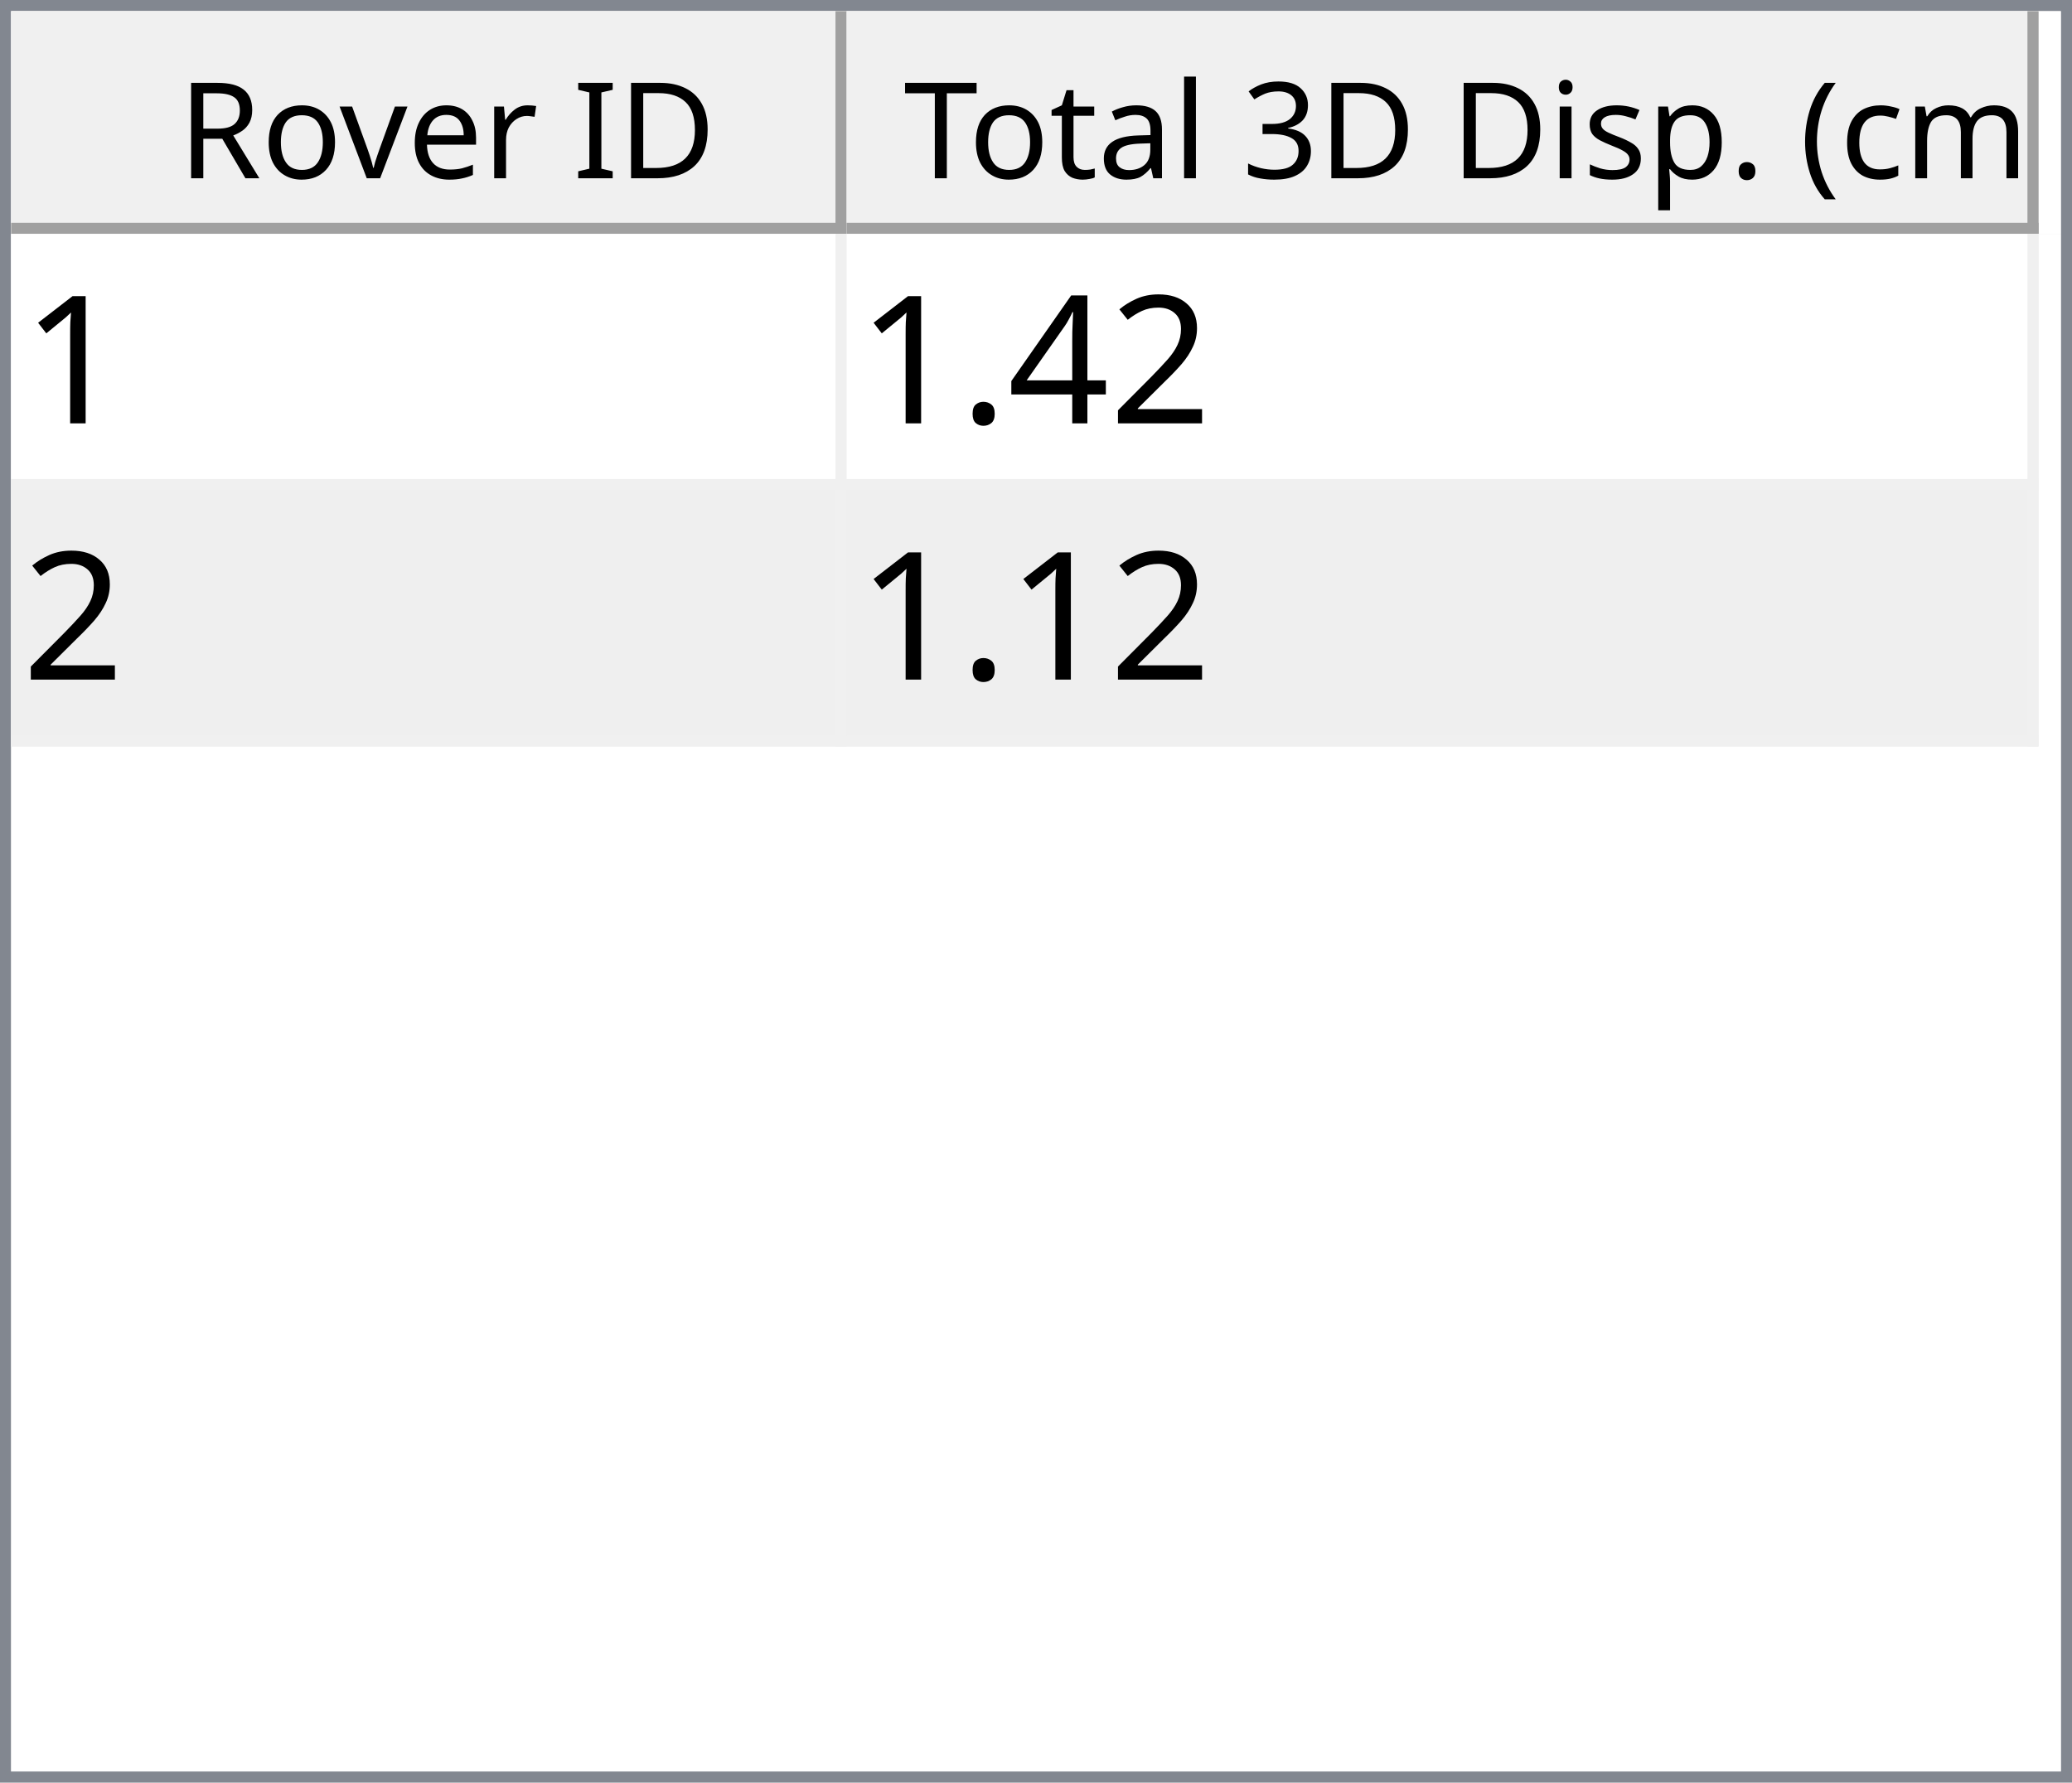
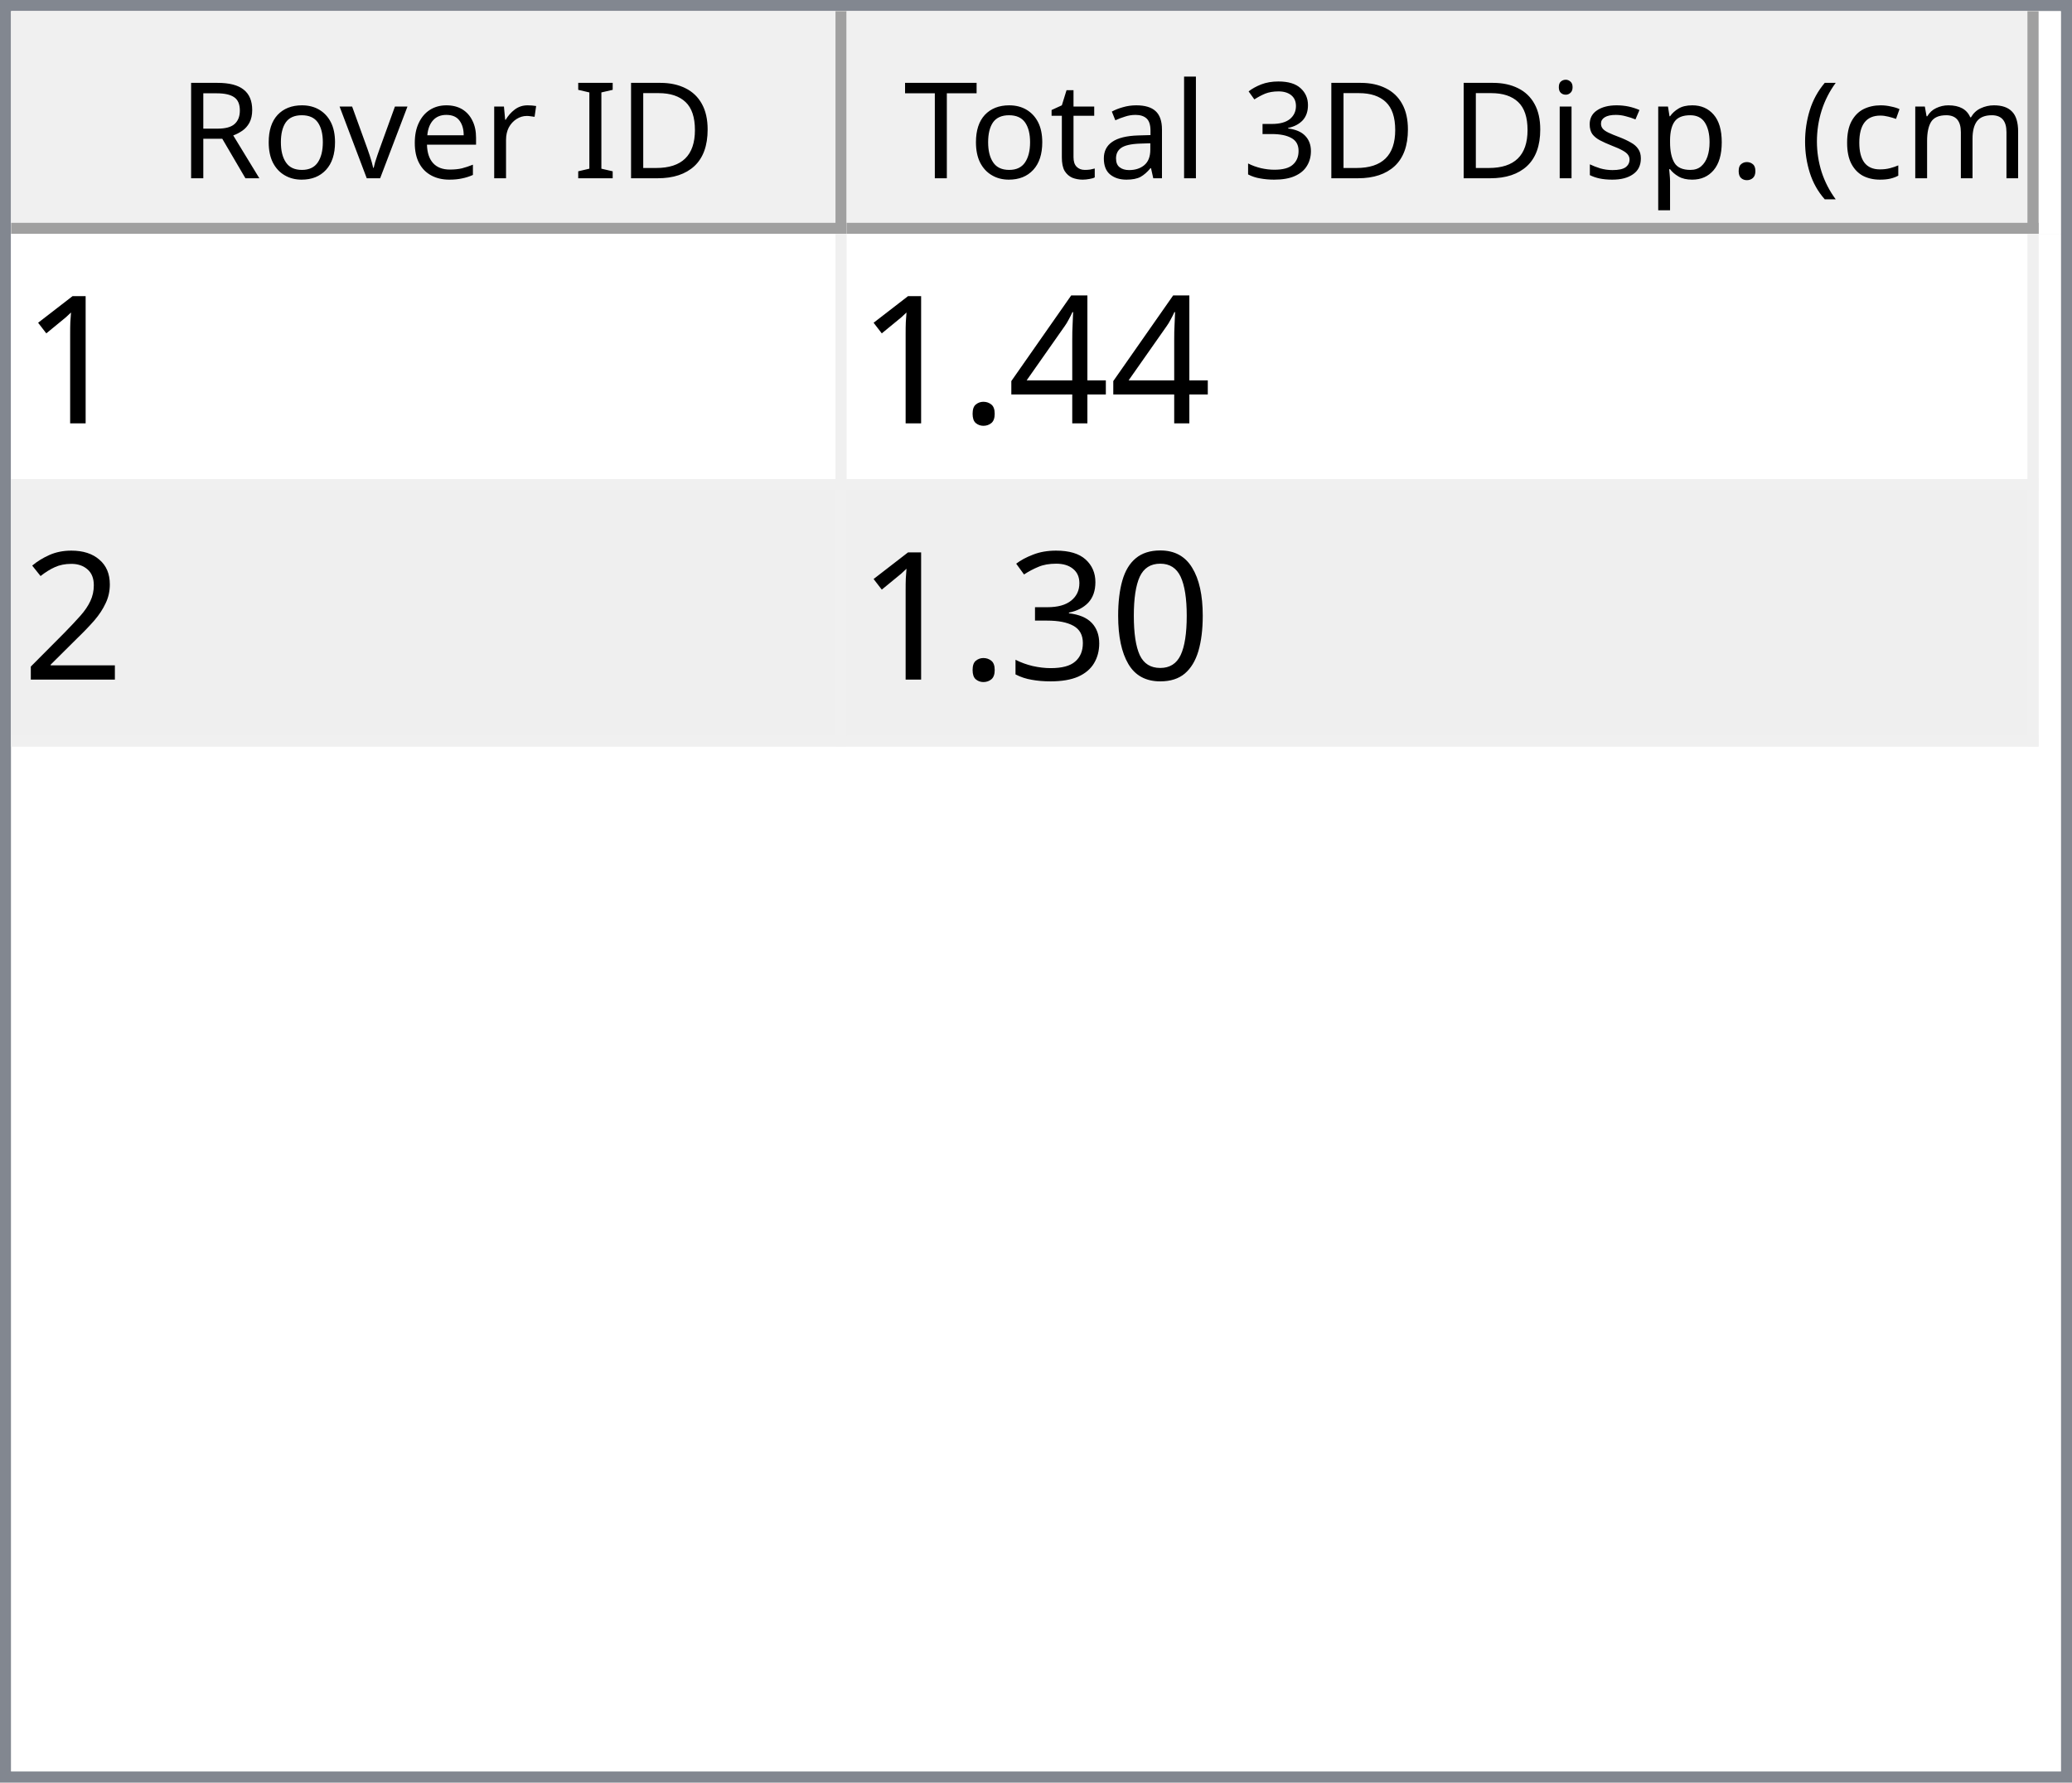
<svg xmlns="http://www.w3.org/2000/svg" style="fill-opacity:1; color-rendering:auto; color-interpolation:auto; text-rendering:auto; stroke:black; stroke-linecap:square; stroke-miterlimit:10; shape-rendering:auto; stroke-opacity:1; fill:black; stroke-dasharray:none; font-weight:normal; stroke-width:1; font-family:'Dialog'; font-style:normal; stroke-linejoin:miter; font-size:12px; stroke-dashoffset:0; image-rendering:auto;" width="186" height="160">
  <defs id="genericDefs" />
  <g>
    <defs id="defs1">
      <clipPath clipPathUnits="userSpaceOnUse" id="clipPath1">
        <path d="M0 0 L186 0 L186 160 L0 160 L0 0 Z" />
      </clipPath>
      <clipPath clipPathUnits="userSpaceOnUse" id="clipPath2">
        <path d="M0 0 L0 160 L186 160 L186 0 Z" />
      </clipPath>
      <clipPath clipPathUnits="userSpaceOnUse" id="clipPath3">
        <path d="M0 0 L0 20 L184 20 L184 0 Z" />
      </clipPath>
      <clipPath clipPathUnits="userSpaceOnUse" id="clipPath4">
        <path d="M0 0 L0 20 L75 20 L75 0 Z" />
      </clipPath>
      <clipPath clipPathUnits="userSpaceOnUse" id="clipPath5">
        <path d="M1 1 L1 19 L74 19 L74 1 Z" />
      </clipPath>
      <clipPath clipPathUnits="userSpaceOnUse" id="clipPath6">
        <path d="M0 0 L0 18 L73 18 L73 0 Z" />
      </clipPath>
      <clipPath clipPathUnits="userSpaceOnUse" id="clipPath7">
        <path d="M-0.5 -0.5 L-0.5 19.5 L74.5 19.5 L74.5 -0.5 Z" />
      </clipPath>
      <clipPath clipPathUnits="userSpaceOnUse" id="clipPath8">
        <path d="M0 0 L0 20 L107 20 L107 0 Z" />
      </clipPath>
      <clipPath clipPathUnits="userSpaceOnUse" id="clipPath9">
        <path d="M1 1 L1 19 L106 19 L106 1 Z" />
      </clipPath>
      <clipPath clipPathUnits="userSpaceOnUse" id="clipPath10">
        <path d="M0 0 L0 18 L105 18 L105 0 Z" />
      </clipPath>
      <clipPath clipPathUnits="userSpaceOnUse" id="clipPath11">
        <path d="M-0.5 -0.5 L-0.5 19.5 L106.5 19.5 L106.5 -0.5 Z" />
      </clipPath>
      <clipPath clipPathUnits="userSpaceOnUse" id="clipPath12">
        <path d="M0 0 L0 138 L184 138 L184 0 Z" />
      </clipPath>
      <clipPath clipPathUnits="userSpaceOnUse" id="clipPath13">
        <path d="M0 0 L0 46 L182 46 L182 0 Z" />
      </clipPath>
      <clipPath clipPathUnits="userSpaceOnUse" id="clipPath14">
        <path d="M-0.5 -0.5 L-0.5 45.5 L181.5 45.5 L181.5 -0.5 Z" />
      </clipPath>
      <clipPath clipPathUnits="userSpaceOnUse" id="clipPath15">
        <path d="M0 0 L0 22 L74 22 L74 0 Z" />
      </clipPath>
      <clipPath clipPathUnits="userSpaceOnUse" id="clipPath16">
        <path d="M0 0 L0 22 L106 22 L106 0 Z" />
      </clipPath>
      <font horiz-adv-x="64.551" id="font1">
        <font-face ascent="107.91" descent="25.098" units-per-em="100" style="font-style:normal; font-family:Segoe UI; font-weight:normal;" />
        <missing-glyph horiz-adv-x="64.551" d="M8.109 0 L8.109 68.266 L56.453 68.266 L56.453 0 L8.109 0 ZM15.328 7.234 L49.219 7.234 L49.219 61.031 L15.328 61.031 L15.328 7.234 Z" />
        <glyph unicode="D" horiz-adv-x="70.117" d="M9.188 0 L9.188 70.016 L28.516 70.016 Q65.531 70.016 65.531 35.891 Q65.531 19.672 55.25 9.836 Q44.969 0 27.734 0 L9.188 0 ZM17.391 62.594 L17.391 7.422 L27.828 7.422 Q41.609 7.422 49.273 14.797 Q56.938 22.172 56.938 35.688 Q56.938 62.594 28.328 62.594 L17.391 62.594 Z" />
        <glyph unicode="I" horiz-adv-x="26.611" d="M17.391 0 L9.188 0 L9.188 70.016 L17.391 70.016 L17.391 0 Z" />
        <glyph unicode=" " horiz-adv-x="27.393" d="" />
        <glyph unicode="r" horiz-adv-x="34.766" d="M34.188 41.891 Q32.078 43.5 28.125 43.5 Q23 43.5 19.555 38.672 Q16.109 33.844 16.109 25.484 L16.109 0 L8.109 0 L8.109 50 L16.109 50 L16.109 39.703 L16.312 39.703 Q18.016 44.969 21.531 47.922 Q25.047 50.875 29.391 50.875 Q32.516 50.875 34.188 50.203 L34.188 41.891 Z" />
        <glyph unicode="e" horiz-adv-x="52.295" d="M48.297 23 L12.984 23 Q13.188 14.656 17.484 10.109 Q21.781 5.562 29.297 5.562 Q37.75 5.562 44.828 11.141 L44.828 3.609 Q38.234 -1.172 27.391 -1.172 Q16.797 -1.172 10.742 5.641 Q4.688 12.453 4.688 24.812 Q4.688 36.469 11.305 43.82 Q17.922 51.172 27.734 51.172 Q37.547 51.172 42.922 44.828 Q48.297 38.484 48.297 27.203 L48.297 23 ZM40.094 29.781 Q40.047 36.719 36.75 40.578 Q33.453 44.438 27.594 44.438 Q21.922 44.438 17.969 40.383 Q14.016 36.328 13.094 29.781 L40.094 29.781 Z" />
        <glyph unicode="v" horiz-adv-x="47.9" d="M47.406 50 L27.484 0 L19.625 0 L0.688 50 L9.469 50 L22.172 13.672 Q23.578 9.672 23.922 6.688 L24.125 6.688 Q24.609 10.453 25.688 13.484 L38.969 50 L47.406 50 Z" />
        <glyph unicode="o" horiz-adv-x="58.594" d="M29 -1.172 Q17.922 -1.172 11.305 5.836 Q4.688 12.844 4.688 24.422 Q4.688 37.016 11.57 44.094 Q18.453 51.172 30.172 51.172 Q41.359 51.172 47.633 44.289 Q53.906 37.406 53.906 25.203 Q53.906 13.234 47.141 6.031 Q40.375 -1.172 29 -1.172 ZM29.594 44.438 Q21.875 44.438 17.383 39.188 Q12.891 33.938 12.891 24.703 Q12.891 15.828 17.43 10.695 Q21.969 5.562 29.594 5.562 Q37.359 5.562 41.531 10.594 Q45.703 15.625 45.703 24.906 Q45.703 34.281 41.531 39.359 Q37.359 44.438 29.594 44.438 Z" />
        <glyph unicode="R" horiz-adv-x="59.814" d="M59.375 0 L49.609 0 L37.891 19.625 Q36.281 22.359 34.766 24.289 Q33.25 26.219 31.664 27.438 Q30.078 28.656 28.25 29.219 Q26.422 29.781 24.125 29.781 L17.391 29.781 L17.391 0 L9.188 0 L9.188 70.016 L30.078 70.016 Q34.672 70.016 38.555 68.867 Q42.438 67.719 45.289 65.375 Q48.141 63.031 49.758 59.547 Q51.375 56.062 51.375 51.375 Q51.375 47.703 50.273 44.656 Q49.172 41.609 47.148 39.211 Q45.125 36.812 42.266 35.133 Q39.406 33.453 35.844 32.516 L35.844 32.328 Q37.594 31.547 38.891 30.547 Q40.188 29.547 41.359 28.18 Q42.531 26.812 43.68 25.078 Q44.828 23.344 46.234 21.047 L59.375 0 ZM17.391 62.594 L17.391 37.203 L28.516 37.203 Q31.594 37.203 34.203 38.133 Q36.812 39.062 38.719 40.797 Q40.625 42.531 41.703 45.047 Q42.781 47.562 42.781 50.688 Q42.781 56.297 39.141 59.445 Q35.5 62.594 28.609 62.594 L17.391 62.594 Z" />
        <glyph unicode=")" horiz-adv-x="30.176" d="M8.297 -15.922 L1.172 -15.922 Q16.406 2.344 16.406 26.812 Q16.406 51.469 1.078 70.016 L8.297 70.016 Q23.531 52.156 23.531 26.703 Q23.531 1.375 8.297 -15.922 Z" />
        <glyph unicode="m" horiz-adv-x="86.133" d="M79.109 0 L71.094 0 L71.094 28.719 Q71.094 37.016 68.531 40.727 Q65.969 44.438 59.906 44.438 Q54.781 44.438 51.195 39.75 Q47.609 35.062 47.609 28.516 L47.609 0 L39.594 0 L39.594 29.688 Q39.594 44.438 28.219 44.438 Q22.953 44.438 19.531 40.016 Q16.109 35.594 16.109 28.516 L16.109 0 L8.109 0 L8.109 50 L16.109 50 L16.109 42.094 L16.312 42.094 Q21.625 51.172 31.844 51.172 Q36.969 51.172 40.773 48.312 Q44.578 45.453 46 40.828 Q51.562 51.172 62.594 51.172 Q79.109 51.172 79.109 30.812 L79.109 0 Z" />
        <glyph unicode="c" horiz-adv-x="46.191" d="M42.188 2.297 Q36.422 -1.172 28.516 -1.172 Q17.828 -1.172 11.258 5.789 Q4.688 12.75 4.688 23.828 Q4.688 36.188 11.766 43.68 Q18.844 51.172 30.672 51.172 Q37.25 51.172 42.281 48.734 L42.281 40.531 Q36.719 44.438 30.375 44.438 Q22.703 44.438 17.797 38.945 Q12.891 33.453 12.891 24.516 Q12.891 15.719 17.508 10.641 Q22.125 5.562 29.891 5.562 Q36.422 5.562 42.188 9.906 L42.188 2.297 Z" />
        <glyph unicode="(" horiz-adv-x="30.176" d="M29.109 -15.922 L21.969 -15.922 Q6.844 1.375 6.844 26.703 Q6.844 52.156 21.969 70.016 L29.203 70.016 Q13.875 51.469 13.875 26.812 Q13.875 2.344 29.109 -15.922 Z" />
        <glyph unicode="." horiz-adv-x="21.68" d="M10.891 -1.078 Q8.641 -1.078 7.055 0.539 Q5.469 2.156 5.469 4.391 Q5.469 6.641 7.055 8.273 Q8.641 9.906 10.891 9.906 Q13.188 9.906 14.797 8.273 Q16.406 6.641 16.406 4.391 Q16.406 2.156 14.797 0.539 Q13.188 -1.078 10.891 -1.078 Z" />
        <glyph unicode="p" horiz-adv-x="58.789" d="M16.312 7.234 L16.109 7.234 L16.109 -23 L8.109 -23 L8.109 50 L16.109 50 L16.109 41.219 L16.312 41.219 Q22.219 51.172 33.594 51.172 Q43.266 51.172 48.688 44.461 Q54.109 37.75 54.109 26.469 Q54.109 13.922 48 6.375 Q41.891 -1.172 31.297 -1.172 Q21.578 -1.172 16.312 7.234 ZM16.109 27.391 L16.109 20.406 Q16.109 14.203 20.141 9.883 Q24.172 5.562 30.375 5.562 Q37.641 5.562 41.773 11.133 Q45.906 16.703 45.906 26.609 Q45.906 34.969 42.047 39.703 Q38.188 44.438 31.594 44.438 Q24.609 44.438 20.359 39.578 Q16.109 34.719 16.109 27.391 Z" />
        <glyph unicode="s" horiz-adv-x="42.432" d="M5.078 1.812 L5.078 10.406 Q11.625 5.562 19.484 5.562 Q30.031 5.562 30.031 12.594 Q30.031 14.594 29.125 15.992 Q28.219 17.391 26.68 18.461 Q25.141 19.531 23.07 20.383 Q21 21.234 18.609 22.172 Q15.281 23.484 12.766 24.828 Q10.25 26.172 8.57 27.859 Q6.891 29.547 6.031 31.695 Q5.172 33.844 5.172 36.719 Q5.172 40.234 6.789 42.945 Q8.406 45.656 11.086 47.484 Q13.766 49.312 17.211 50.242 Q20.656 51.172 24.312 51.172 Q30.812 51.172 35.938 48.922 L35.938 40.828 Q30.422 44.438 23.25 44.438 Q21 44.438 19.195 43.922 Q17.391 43.406 16.094 42.477 Q14.797 41.547 14.086 40.258 Q13.375 38.969 13.375 37.406 Q13.375 35.453 14.086 34.133 Q14.797 32.812 16.164 31.789 Q17.531 30.766 19.484 29.938 Q21.438 29.109 23.922 28.125 Q27.25 26.859 29.883 25.516 Q32.516 24.172 34.375 22.484 Q36.234 20.797 37.234 18.602 Q38.234 16.406 38.234 13.375 Q38.234 9.672 36.602 6.938 Q34.969 4.203 32.234 2.398 Q29.5 0.594 25.93 -0.289 Q22.359 -1.172 18.453 -1.172 Q10.75 -1.172 5.078 1.812 Z" />
        <glyph unicode="i" horiz-adv-x="24.219" d="M12.203 62.703 Q10.062 62.703 8.547 64.164 Q7.031 65.625 7.031 67.875 Q7.031 70.125 8.547 71.609 Q10.062 73.094 12.203 73.094 Q14.406 73.094 15.945 71.609 Q17.484 70.125 17.484 67.875 Q17.484 65.719 15.945 64.211 Q14.406 62.703 12.203 62.703 ZM16.109 0 L8.109 0 L8.109 50 L16.109 50 L16.109 0 Z" />
        <glyph unicode="3" horiz-adv-x="53.906" d="M46.531 19.828 Q46.531 15.094 44.75 11.211 Q42.969 7.328 39.719 4.57 Q36.469 1.812 31.93 0.297 Q27.391 -1.219 21.922 -1.219 Q11.922 -1.219 6 2.594 L6 11.188 Q13.094 5.609 22.219 5.609 Q25.875 5.609 28.828 6.539 Q31.781 7.469 33.906 9.227 Q36.031 10.984 37.18 13.477 Q38.328 15.969 38.328 19.094 Q38.328 32.812 18.797 32.812 L12.984 32.812 L12.984 39.594 L18.5 39.594 Q35.797 39.594 35.797 52.484 Q35.797 64.406 22.609 64.406 Q15.188 64.406 8.688 59.422 L8.688 67.188 Q15.375 71.188 24.609 71.188 Q29 71.188 32.57 69.969 Q36.141 68.75 38.68 66.555 Q41.219 64.359 42.609 61.281 Q44 58.203 44 54.5 Q44 40.672 30.031 36.719 L30.031 36.531 Q33.594 36.141 36.625 34.797 Q39.656 33.453 41.852 31.305 Q44.047 29.156 45.289 26.25 Q46.531 23.344 46.531 19.828 Z" />
        <glyph unicode="l" horiz-adv-x="24.219" d="M16.109 0 L8.109 0 L8.109 74.031 L16.109 74.031 L16.109 0 Z" />
        <glyph unicode="a" horiz-adv-x="50.879" d="M43.891 0 L35.891 0 L35.891 7.812 L35.688 7.812 Q30.469 -1.172 20.312 -1.172 Q12.844 -1.172 8.617 2.781 Q4.391 6.734 4.391 13.281 Q4.391 27.297 20.906 29.594 L35.891 31.688 Q35.891 44.438 25.594 44.438 Q16.547 44.438 9.281 38.281 L9.281 46.484 Q16.656 51.172 26.266 51.172 Q43.891 51.172 43.891 32.516 L43.891 0 ZM35.891 25.297 L23.828 23.641 Q18.266 22.859 15.43 20.875 Q12.594 18.891 12.594 13.875 Q12.594 10.203 15.211 7.883 Q17.828 5.562 22.172 5.562 Q28.125 5.562 32.008 9.742 Q35.891 13.922 35.891 20.312 L35.891 25.297 Z" />
        <glyph unicode="t" horiz-adv-x="33.887" d="M31.297 0.484 Q28.469 -1.078 23.828 -1.078 Q10.688 -1.078 10.688 13.578 L10.688 43.172 L2.094 43.172 L2.094 50 L10.688 50 L10.688 62.203 L18.703 64.797 L18.703 50 L31.297 50 L31.297 43.172 L18.703 43.172 L18.703 14.984 Q18.703 9.969 20.414 7.82 Q22.125 5.672 26.078 5.672 Q29.109 5.672 31.297 7.328 L31.297 0.484 Z" />
        <glyph unicode="T" horiz-adv-x="52.393" d="M50.594 62.594 L30.375 62.594 L30.375 0 L22.172 0 L22.172 62.594 L2 62.594 L2 70.016 L50.594 70.016 L50.594 62.594 Z" />
      </font>
      <font horiz-adv-x="75.0" id="font2">
        <font-face ascent="100.537" descent="21.973" units-per-em="100" style="font-style:normal; font-family:sans-serif; font-weight:normal;" />
        <missing-glyph horiz-adv-x="75.0" d="M12.5 0 L12.5 62.5 L62.5 62.5 L62.5 0 L12.5 0 ZM14.062 1.562 L60.938 1.562 L60.938 60.938 L14.062 60.938 L14.062 1.562 Z" />
        <glyph unicode="1" horiz-adv-x="55.615" d="M37.25 0 L28.469 0 L28.469 56 Q25.297 52.984 20.141 49.953 Q14.984 46.922 10.891 45.406 L10.891 53.906 Q18.266 57.375 23.781 62.305 Q29.297 67.234 31.594 71.875 L37.25 71.875 L37.25 0 Z" />
-         <glyph unicode="2" horiz-adv-x="55.615" d="M50.344 8.453 L50.344 0 L3.031 0 Q2.938 3.172 4.047 6.109 Q5.859 10.938 9.836 15.625 Q13.812 20.312 21.344 26.469 Q33.016 36.031 37.117 41.625 Q41.219 47.219 41.219 52.203 Q41.219 57.422 37.477 61.008 Q33.734 64.594 27.734 64.594 Q21.391 64.594 17.578 60.789 Q13.766 56.984 13.719 50.25 L4.688 51.172 Q5.609 61.281 11.664 66.578 Q17.719 71.875 27.938 71.875 Q38.234 71.875 44.242 66.164 Q50.25 60.453 50.25 52 Q50.25 47.703 48.492 43.555 Q46.734 39.406 42.656 34.812 Q38.578 30.219 29.109 22.219 Q21.188 15.578 18.945 13.211 Q16.703 10.844 15.234 8.453 L50.344 8.453 Z" />
        <glyph unicode="4" horiz-adv-x="55.615" d="M32.328 0 L32.328 17.141 L1.266 17.141 L1.266 25.203 L33.938 71.578 L41.109 71.578 L41.109 25.203 L50.781 25.203 L50.781 17.141 L41.109 17.141 L41.109 0 L32.328 0 ZM32.328 25.203 L32.328 57.469 L9.906 25.203 L32.328 25.203 Z" />
        <glyph unicode="." horiz-adv-x="27.783" d="M9.078 0 L9.078 10.016 L19.094 10.016 L19.094 0 L9.078 0 Z" />
+         <glyph unicode="2" horiz-adv-x="55.615" d="M50.344 8.453 L50.344 0 L3.031 0 Q2.938 3.172 4.047 6.109 Q5.859 10.938 9.836 15.625 Q13.812 20.312 21.344 26.469 Q33.016 36.031 37.117 41.625 Q41.219 47.219 41.219 52.203 Q41.219 57.422 37.477 61.008 Q33.734 64.594 27.734 64.594 Q21.391 64.594 17.578 60.789 Q13.766 56.984 13.719 50.25 L4.688 51.172 Q5.609 61.281 11.664 66.578 Q17.719 71.875 27.938 71.875 Q38.234 71.875 44.242 66.164 Q50.25 60.453 50.25 52 Q50.25 47.703 48.492 43.555 Q46.734 39.406 42.656 34.812 Q38.578 30.219 29.109 22.219 Q21.188 15.578 18.945 13.211 Q16.703 10.844 15.234 8.453 L50.344 8.453 Z" />
+         <glyph unicode="0" horiz-adv-x="55.615" d="M4.156 35.297 Q4.156 48 6.766 55.742 Q9.375 63.484 14.523 67.68 Q19.672 71.875 27.484 71.875 Q33.25 71.875 37.594 69.555 Q41.938 67.234 44.773 62.867 Q47.609 58.5 49.219 52.227 Q50.828 45.953 50.828 35.297 Q50.828 22.703 48.242 14.969 Q45.656 7.234 40.508 3.008 Q35.359 -1.219 27.484 -1.219 Q17.141 -1.219 11.234 6.203 Q4.156 15.141 4.156 35.297 ZM13.188 35.297 Q13.188 17.672 17.312 11.836 Q21.438 6 27.484 6 Q33.547 6 37.672 11.859 Q41.797 17.719 41.797 35.297 Q41.797 52.984 37.672 58.789 Q33.547 64.594 27.391 64.594 Q21.344 64.594 17.719 59.469 Q13.188 52.938 13.188 35.297 Z" />
+         <glyph unicode="3" horiz-adv-x="55.615" d="M4.203 18.891 L12.984 20.062 Q14.5 12.594 18.141 9.297 Q21.781 6 27 6 Q33.203 6 37.477 10.297 Q41.75 14.594 41.75 20.953 Q41.75 27 37.797 30.93 Q33.844 34.859 27.734 34.859 Q25.25 34.859 21.531 33.891 L22.516 41.609 Q23.391 41.5 23.922 41.5 Q29.547 41.5 34.039 44.43 Q38.531 47.359 38.531 53.469 Q38.531 58.297 35.258 61.477 Q31.984 64.656 26.812 64.656 Q21.688 64.656 18.266 61.43 Q14.844 58.203 13.875 51.766 L5.078 53.328 Q6.688 62.156 12.398 67.016 Q18.109 71.875 26.609 71.875 Q32.469 71.875 37.398 69.359 Q42.328 66.844 44.945 62.5 Q47.562 58.156 47.562 53.266 Q47.562 48.641 45.07 44.828 Q42.578 41.016 37.703 38.766 Q44.047 37.312 47.562 32.695 Q51.078 28.078 51.078 21.141 Q51.078 11.766 44.242 5.25 Q37.406 -1.266 26.953 -1.266 Q17.531 -1.266 11.305 4.352 Q5.078 9.969 4.203 18.891 Z" />
      </font>
    </defs>
    <g style="fill:white; stroke:white;">
      <rect x="0" y="0" width="186" style="clip-path:url(#clipPath1); stroke:none;" height="160" />
    </g>
    <g style="fill:white; text-rendering:optimizeSpeed; color-rendering:optimizeSpeed; image-rendering:optimizeSpeed; shape-rendering:crispEdges; stroke:white; color-interpolation:sRGB;">
      <rect x="0" width="186" height="160" y="0" style="stroke:none;" />
      <path style="stroke:none;" d="M0 160 L186 160 L186 0 L0 0 Z" />
    </g>
    <g style="fill:rgb(240,240,240); font-family:'Segoe UI'; stroke:rgb(240,240,240);">
      <rect x="0" y="0" width="186" style="clip-path:url(#clipPath2); stroke:none;" height="160" />
    </g>
    <g style="fill:rgb(130,135,144); font-family:'Segoe UI'; stroke:rgb(130,135,144);">
      <path d="M0 0 L186 0 L186 160 L0 160 L0 0 ZM1 1 L185 1 L185 159 L1 159 L1 1 Z" style="fill-rule:evenodd; clip-path:url(#clipPath2); stroke:none;" />
    </g>
    <g style="fill:white; font-family:'Segoe UI'; stroke:white;" transform="translate(1,1)">
      <rect x="0" y="0" width="184" style="clip-path:url(#clipPath3); stroke:none;" height="20" />
    </g>
    <g style="fill:rgb(240,240,240); font-family:'Segoe UI'; stroke:rgb(240,240,240);" transform="translate(1,1)">
      <rect x="0" y="0" width="75" style="clip-path:url(#clipPath4); stroke:none;" height="20" />
    </g>
    <g style="font-family:'Segoe UI';" transform="translate(2,2)">
      <text x="14" xml:space="preserve" y="14" style="clip-path:url(#clipPath6); stroke:none;">Rover ID</text>
    </g>
    <g style="fill:rgb(160,160,160); font-family:'Segoe UI'; stroke:rgb(160,160,160); stroke-linejoin:bevel;" transform="translate(1.5,1.5)">
      <line x1="74" x2="74" y1="0" style="fill:none; clip-path:url(#clipPath7);" y2="19" />
    </g>
    <g style="fill:rgb(160,160,160); font-family:'Segoe UI'; stroke:rgb(160,160,160); stroke-linejoin:bevel;" transform="matrix(1,0,0,1,1,1) translate(0.5,0.5)">
      <line x1="0" x2="74" y1="19" style="fill:none; clip-path:url(#clipPath7);" y2="19" />
    </g>
    <g style="fill:rgb(240,240,240); font-family:'Segoe UI'; stroke:rgb(240,240,240);" transform="translate(76,1)">
      <rect x="0" y="0" width="107" style="clip-path:url(#clipPath8); stroke:none;" height="20" />
    </g>
    <g style="font-family:'Segoe UI';" transform="translate(77,2)">
      <text x="1" xml:space="preserve" y="14" style="clip-path:url(#clipPath10); stroke:none;"> Total 3D Disp. (cm)</text>
    </g>
    <g style="fill:rgb(160,160,160); font-family:'Segoe UI'; stroke:rgb(160,160,160); stroke-linejoin:bevel;" transform="translate(76.5,1.5)">
      <line x1="106" x2="106" y1="0" style="fill:none; clip-path:url(#clipPath11);" y2="19" />
    </g>
    <g style="fill:rgb(160,160,160); font-family:'Segoe UI'; stroke:rgb(160,160,160); stroke-linejoin:bevel;" transform="matrix(1,0,0,1,76,1) translate(0.5,0.5)">
      <line x1="0" x2="106" y1="19" style="fill:none; clip-path:url(#clipPath11);" y2="19" />
    </g>
    <g style="fill:white; font-family:'Segoe UI'; stroke:white;" transform="translate(1,21)">
      <rect x="0" y="0" width="184" style="clip-path:url(#clipPath12); stroke:none;" height="138" />
    </g>
    <g style="fill:rgb(240,240,240); font-size:16px; font-family:sans-serif; stroke:rgb(240,240,240);" transform="translate(1,21)">
      <rect x="0" y="0" width="182" style="clip-path:url(#clipPath13); stroke:none;" height="46" />
      <line transform="translate(0.5,0.5)" x1="0" x2="181" y1="22" style="clip-path:url(#clipPath14); fill:none; stroke-linejoin:bevel;" y2="22" />
    </g>
    <g transform="matrix(1,0,0,1,1,21) translate(0.5,0.5)" style="fill:rgb(240,240,240); font-size:16px; font-family:sans-serif; stroke:rgb(240,240,240); stroke-linejoin:bevel;">
      <line x1="0" x2="181" y1="45" style="fill:none; clip-path:url(#clipPath14);" y2="45" />
    </g>
    <g transform="matrix(1,0,0,1,1,21) translate(0.5,0.5)" style="fill:rgb(240,240,240); font-size:16px; font-family:sans-serif; stroke:rgb(240,240,240); stroke-linejoin:bevel;">
      <line x1="74" x2="74" y1="0" style="fill:none; clip-path:url(#clipPath14);" y2="45" />
    </g>
    <g transform="matrix(1,0,0,1,1,21) translate(0.5,0.5)" style="fill:rgb(240,240,240); font-size:16px; font-family:sans-serif; stroke:rgb(240,240,240); stroke-linejoin:bevel;">
      <line x1="181" x2="181" y1="0" style="fill:none; clip-path:url(#clipPath14);" y2="45" />
    </g>
    <g style="fill:white; font-size:16px; font-family:sans-serif; stroke:white;" transform="matrix(1,0,0,1,1,21)">
      <rect x="0" y="0" width="74" style="clip-path:url(#clipPath15); stroke:none;" height="22" />
      <text x="1" y="17" style="fill:black; clip-path:url(#clipPath15); stroke:none;" xml:space="preserve">1</text>
    </g>
    <g style="fill:white; font-size:16px; font-family:sans-serif; stroke:white;" transform="matrix(1,0,0,1,1,21) translate(75,0)">
      <rect x="0" y="0" width="106" style="clip-path:url(#clipPath16); stroke:none;" height="22" />
-       <text x="1" y="17" style="fill:black; clip-path:url(#clipPath16); stroke:none;" xml:space="preserve">1.42</text>
+       <text x="1" y="17" style="fill:black; clip-path:url(#clipPath16); stroke:none;" xml:space="preserve">1.44</text>
    </g>
    <g style="fill:rgb(239,239,239); font-size:16px; font-family:sans-serif; stroke:rgb(239,239,239);" transform="matrix(1,0,0,1,1,21) translate(0,23)">
      <rect x="0" y="0" width="74" style="clip-path:url(#clipPath15); stroke:none;" height="22" />
      <text x="1" y="17" style="fill:black; clip-path:url(#clipPath15); stroke:none;" xml:space="preserve">2</text>
    </g>
    <g style="fill:rgb(239,239,239); font-size:16px; font-family:sans-serif; stroke:rgb(239,239,239);" transform="matrix(1,0,0,1,1,21) translate(75,23)">
      <rect x="0" y="0" width="106" style="clip-path:url(#clipPath16); stroke:none;" height="22" />
-       <text x="1" y="17" style="fill:black; clip-path:url(#clipPath16); stroke:none;" xml:space="preserve">1.12</text>
+       <text x="1" y="17" style="fill:black; clip-path:url(#clipPath16); stroke:none;" xml:space="preserve">1.30</text>
    </g>
  </g>
</svg>
